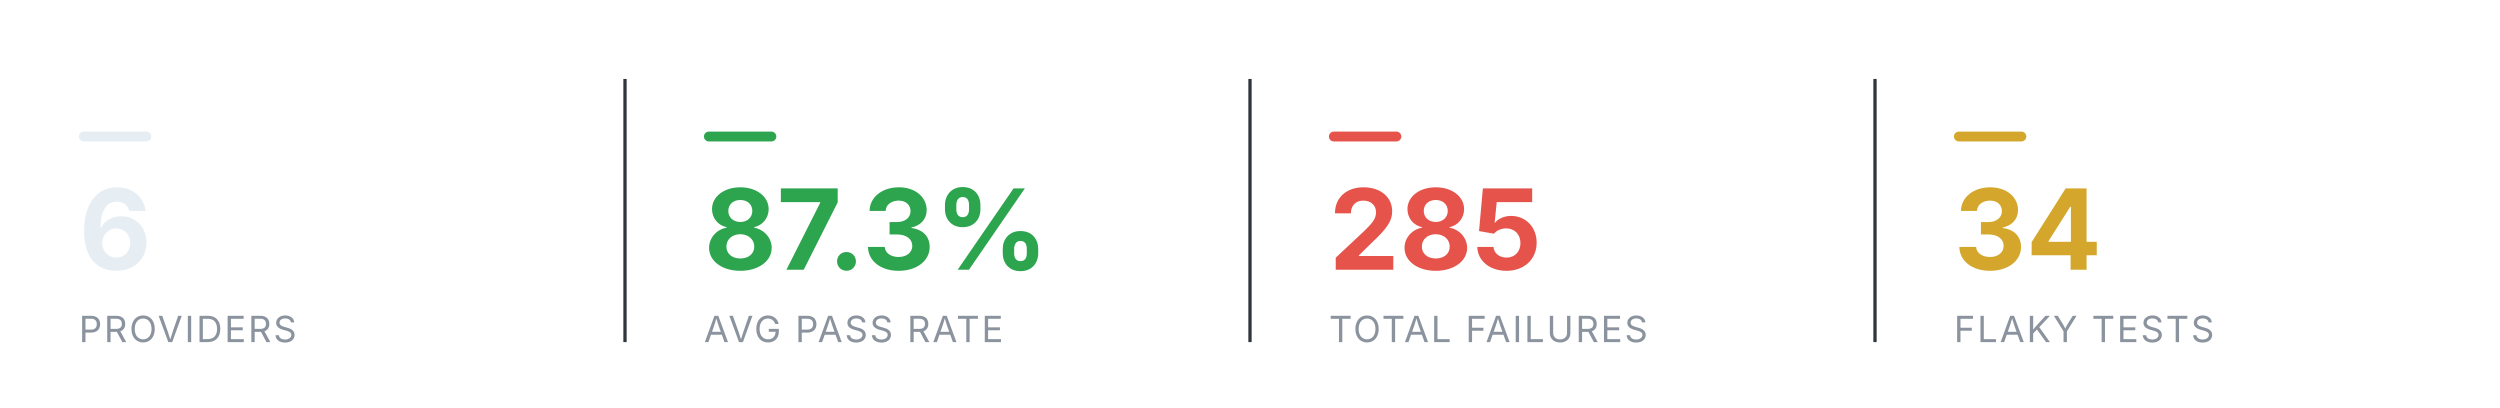
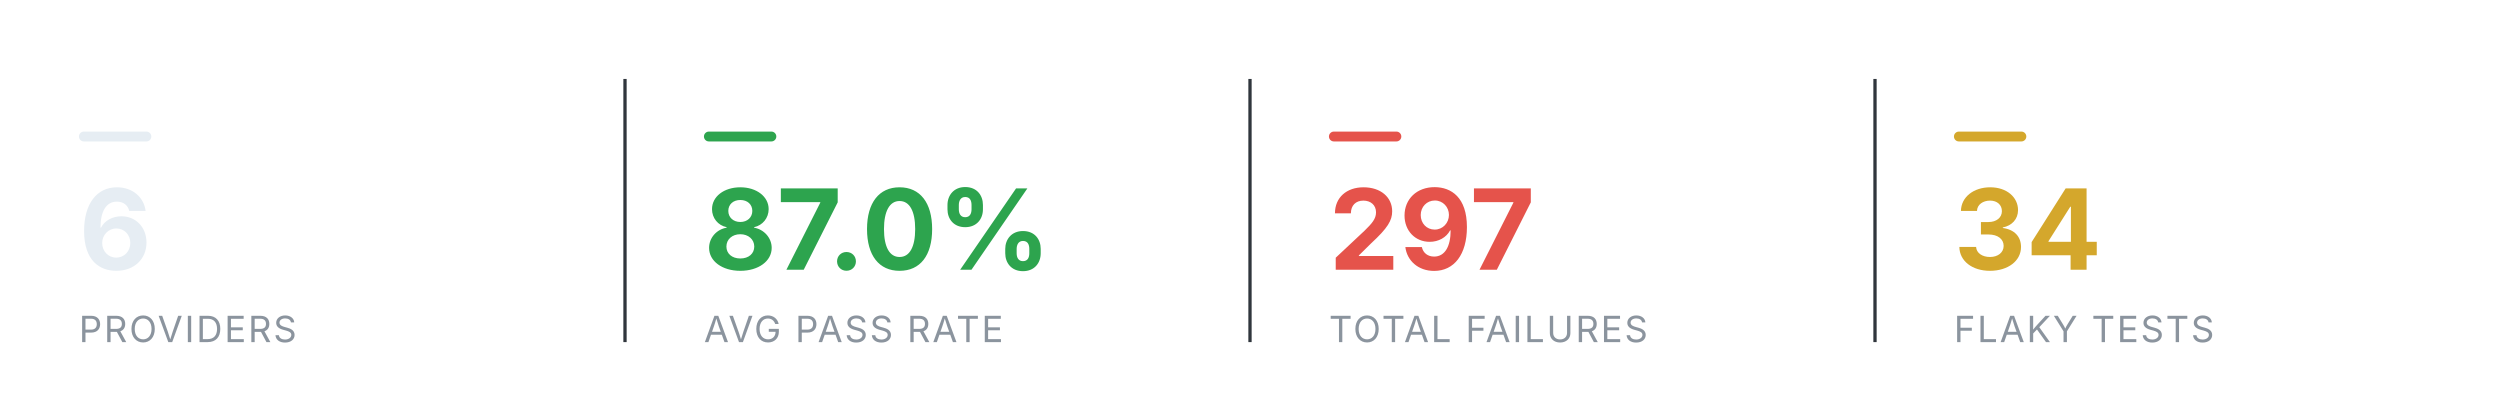
<svg xmlns="http://www.w3.org/2000/svg" viewBox="0 0 760 124" width="760" height="124" role="img" aria-label="Smoke health summary" font-family="-apple-system,BlinkMacSystemFont,'Segoe UI',system-ui,sans-serif">
  <rect x="24" y="40" width="22" height="3" rx="1.5" fill="#e6edf3" />
  <text x="24" y="82" font-size="34" font-weight="700" text-anchor="start" fill="#e6edf3">6</text>
  <text x="24" y="104" font-size="11" font-weight="400" text-anchor="start" fill="#8b949e" letter-spacing="0.6">PROVIDERS</text>
  <line x1="190" y1="24" x2="190" y2="104" stroke="#30363d" stroke-width="1" />
  <rect x="214" y="40" width="22" height="3" rx="1.5" fill="#2DA44E" />
-   <text x="214" y="82" font-size="34" font-weight="700" text-anchor="start" fill="#2DA44E">87.3%</text>
+   <text x="214" y="82" font-size="34" font-weight="700" text-anchor="start" fill="#2DA44E">87.0%</text>
  <text x="214" y="104" font-size="11" font-weight="400" text-anchor="start" fill="#8b949e" letter-spacing="0.6">AVG PASS RATE</text>
  <line x1="380" y1="24" x2="380" y2="104" stroke="#30363d" stroke-width="1" />
  <rect x="404" y="40" width="22" height="3" rx="1.5" fill="#E5534B" />
-   <text x="404" y="82" font-size="34" font-weight="700" text-anchor="start" fill="#E5534B">285</text>
+   <text x="404" y="82" font-size="34" font-weight="700" text-anchor="start" fill="#E5534B">297</text>
  <text x="404" y="104" font-size="11" font-weight="400" text-anchor="start" fill="#8b949e" letter-spacing="0.6">TOTAL FAILURES</text>
  <line x1="570" y1="24" x2="570" y2="104" stroke="#30363d" stroke-width="1" />
  <rect x="594" y="40" width="22" height="3" rx="1.5" fill="#D4A72C" />
  <text x="594" y="82" font-size="34" font-weight="700" text-anchor="start" fill="#D4A72C">34</text>
  <text x="594" y="104" font-size="11" font-weight="400" text-anchor="start" fill="#8b949e" letter-spacing="0.6">FLAKY TESTS</text>
</svg>
